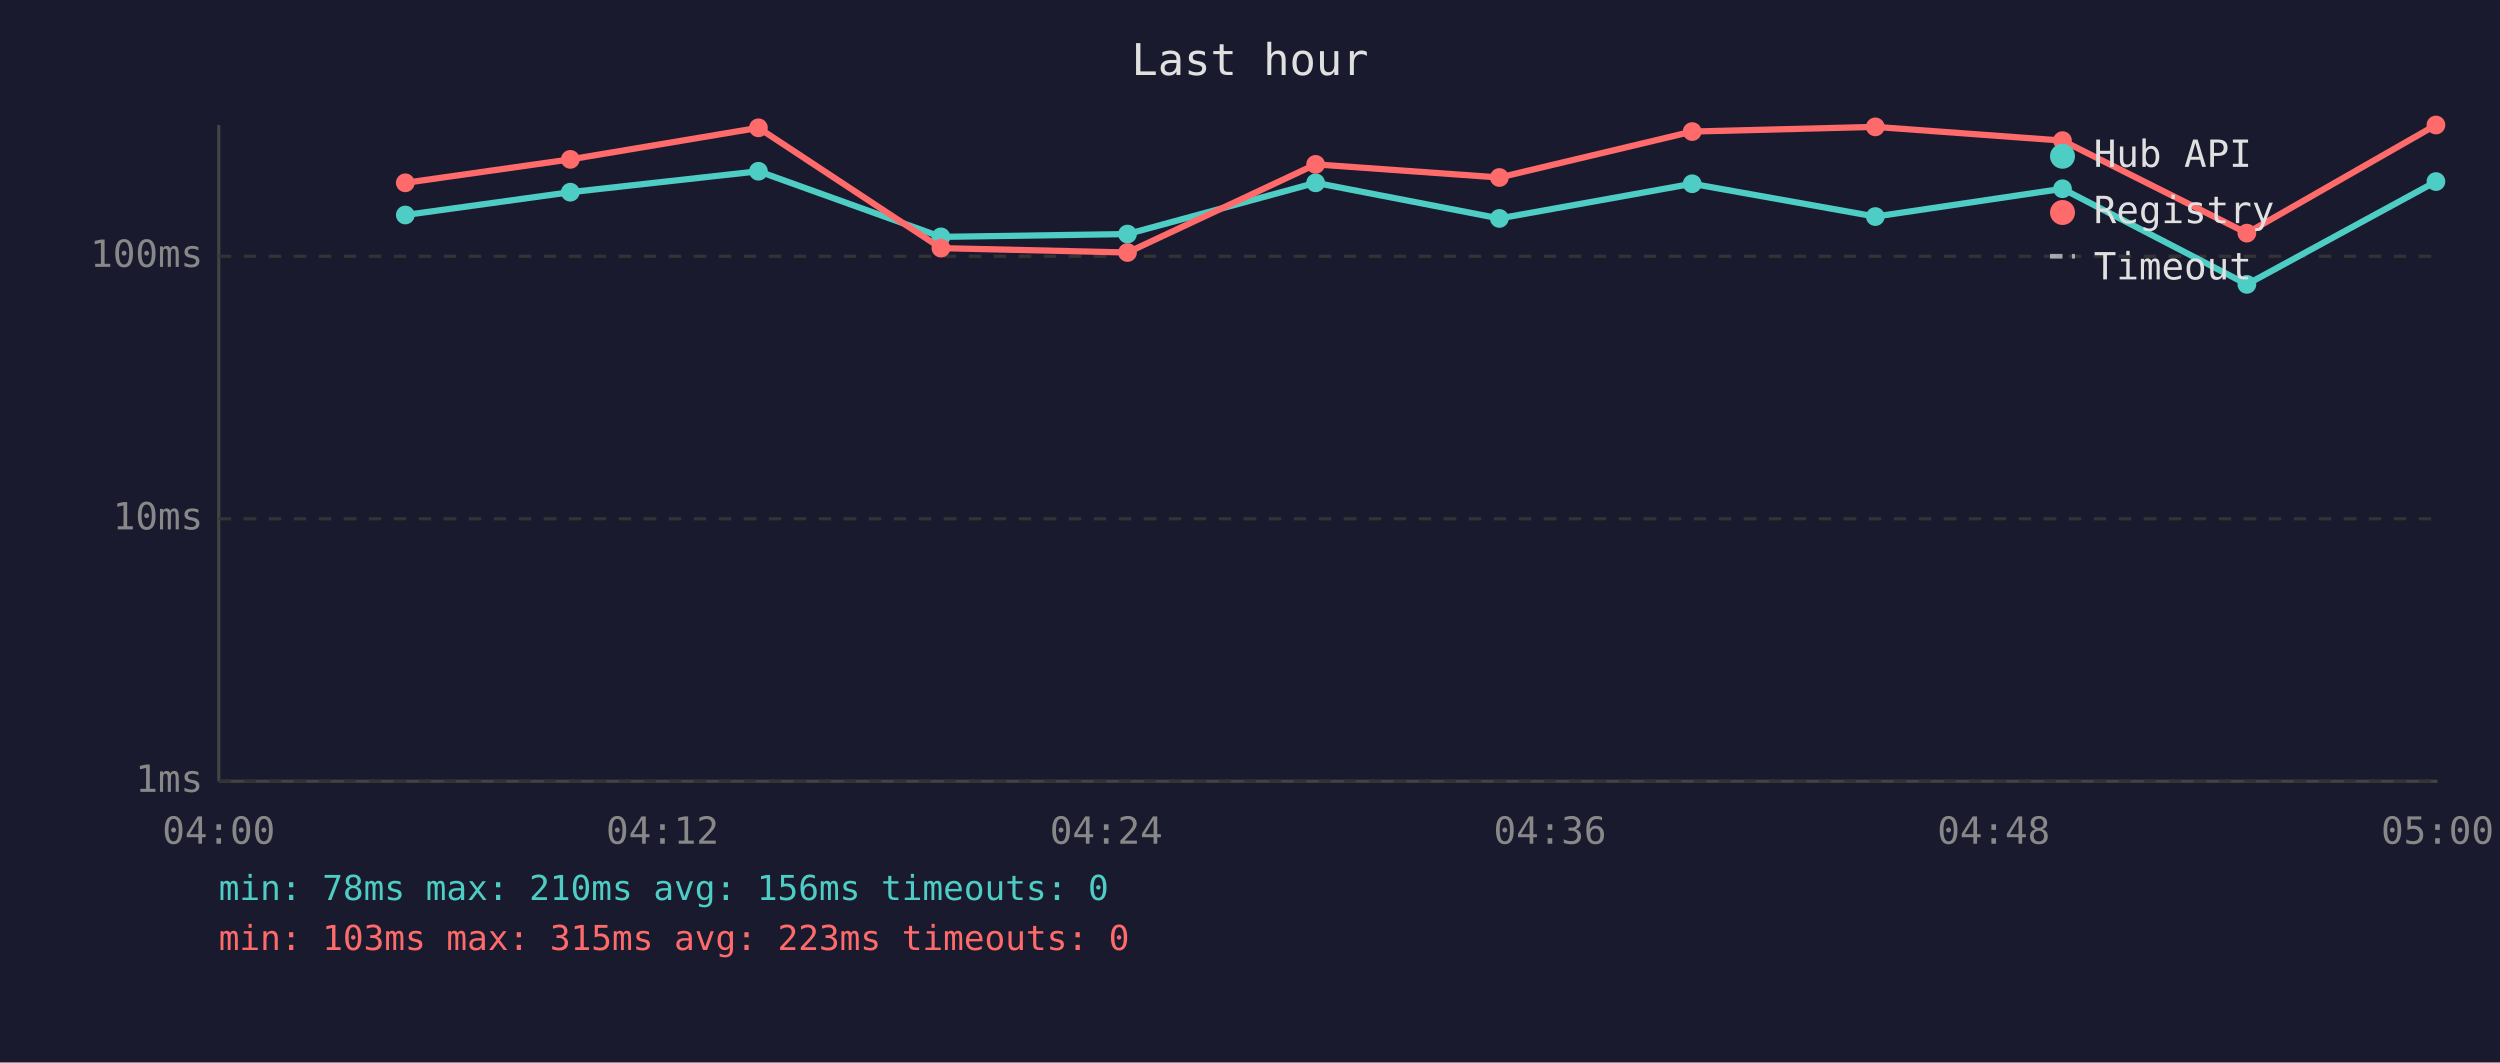
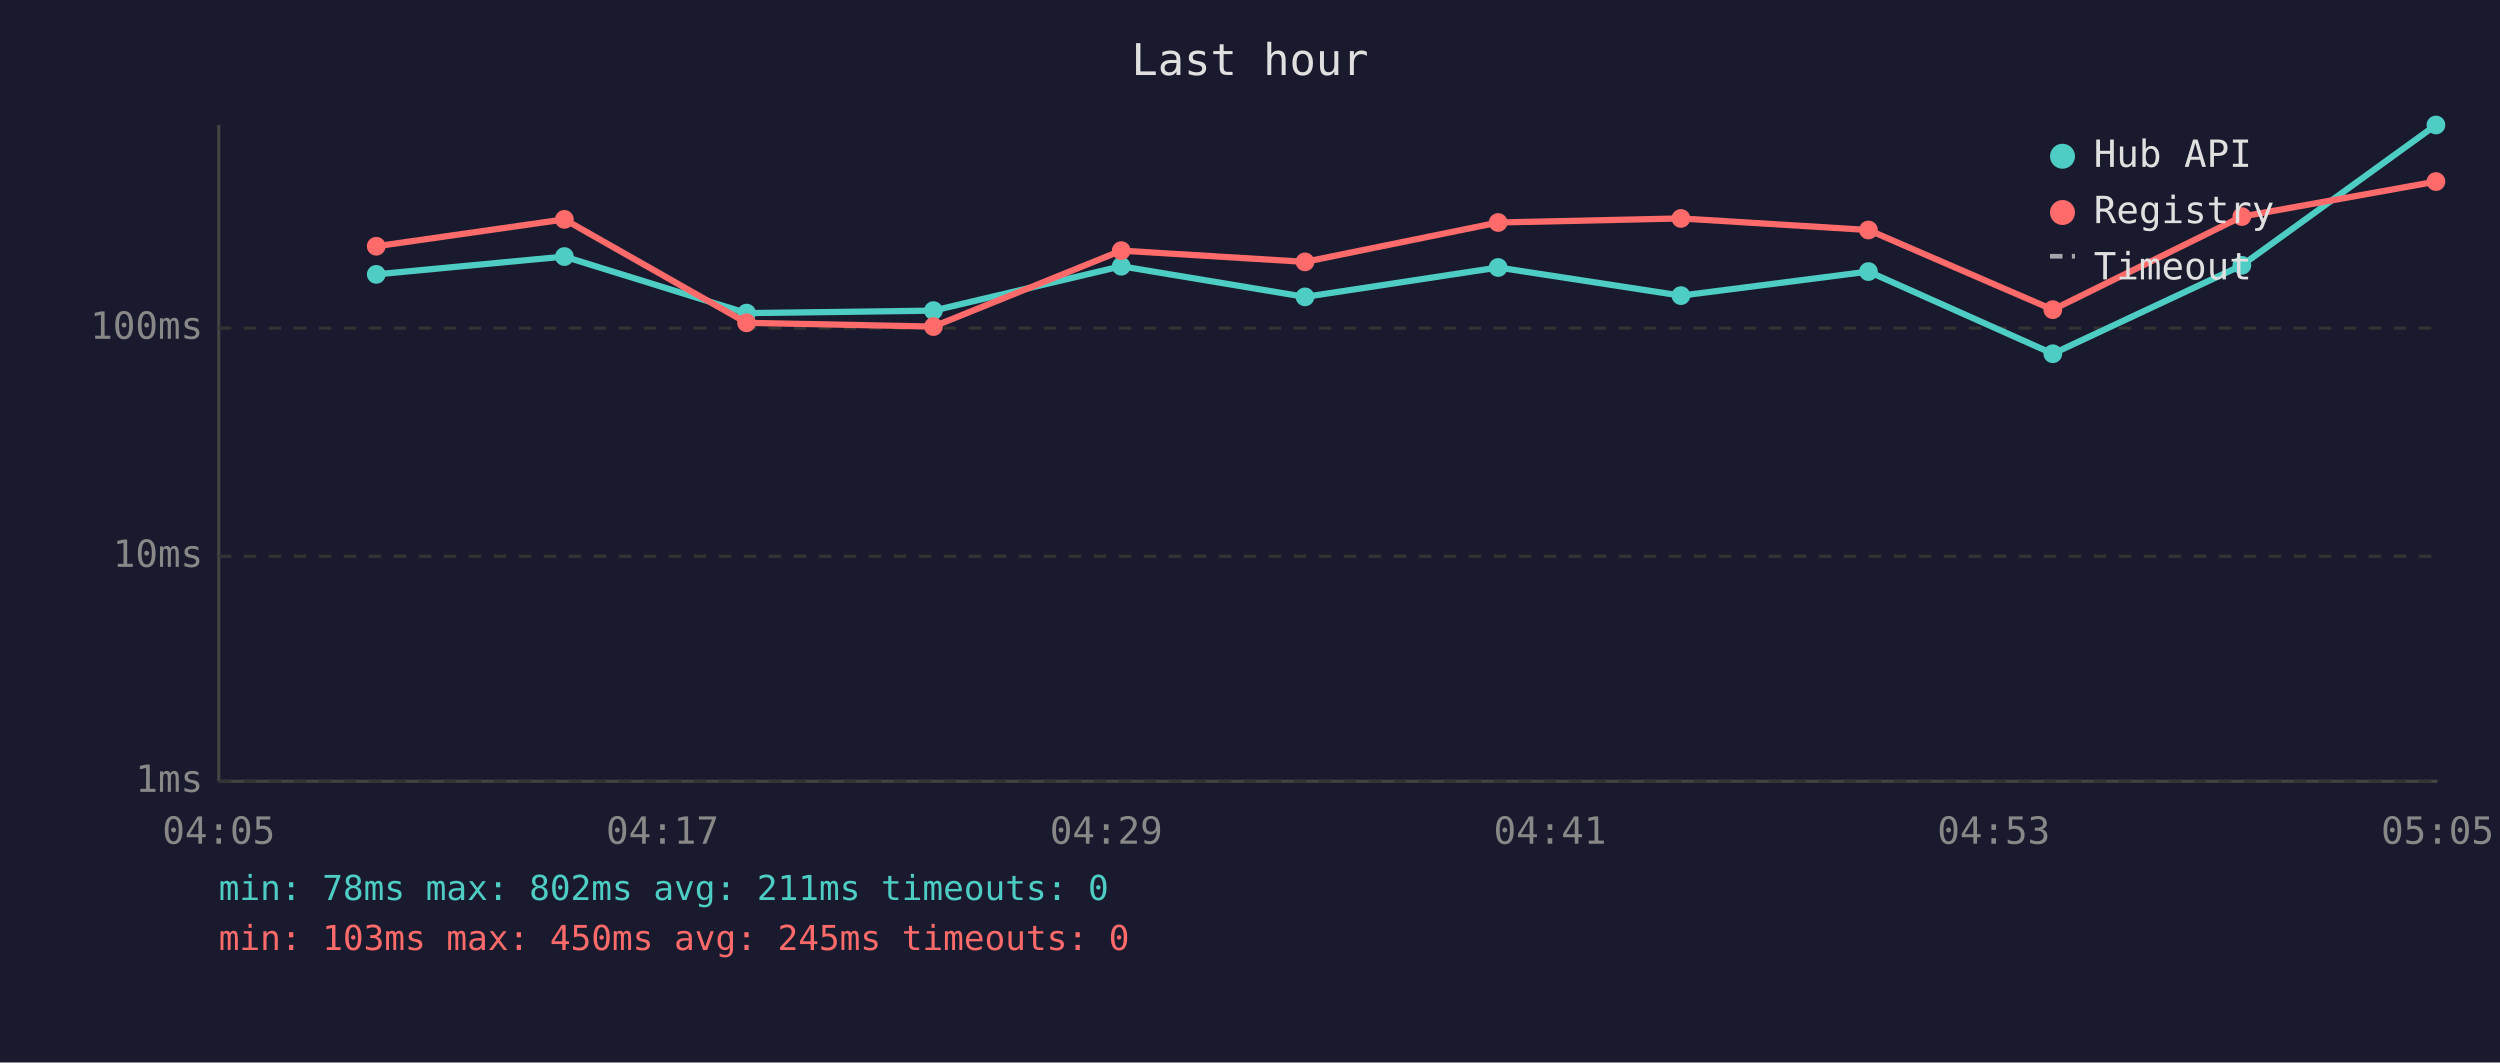
<svg xmlns="http://www.w3.org/2000/svg" viewBox="0 0 800 340" font-family="monospace" font-size="12">
  <rect width="800" height="340" fill="#1a1a2e" />
  <text x="400" y="24" fill="#e0e0e0" font-size="14" text-anchor="middle">Last hour</text>
  <line x1="70" y1="40" x2="70" y2="250" stroke="#444" stroke-width="1" />
  <line x1="70" y1="250" x2="780" y2="250" stroke="#444" stroke-width="1" />
  <line x1="70" y1="250" x2="780" y2="250" stroke="#333" stroke-width="1" stroke-dasharray="4" />
  <text x="65" y="250" fill="#888" text-anchor="end" dominant-baseline="middle">1ms</text>
-   <line x1="70" y1="166" x2="780" y2="166" stroke="#333" stroke-width="1" stroke-dasharray="4" />
-   <text x="65" y="166" fill="#888" text-anchor="end" dominant-baseline="middle">10ms</text>
-   <line x1="70" y1="82" x2="780" y2="82" stroke="#333" stroke-width="1" stroke-dasharray="4" />
-   <text x="65" y="82" fill="#888" text-anchor="end" dominant-baseline="middle">100ms</text>
-   <text x="70" y="270" fill="#888" text-anchor="middle">04:00</text>
-   <text x="212" y="270" fill="#888" text-anchor="middle">04:12</text>
-   <text x="354" y="270" fill="#888" text-anchor="middle">04:24</text>
-   <text x="496" y="270" fill="#888" text-anchor="middle">04:36</text>
-   <text x="638" y="270" fill="#888" text-anchor="middle">04:48</text>
-   <text x="780" y="270" fill="#888" text-anchor="middle">05:00</text>
-   <polyline points="129.7,68.8 182.5,61.5 242.7,54.8 301.1,75.8 360.8,74.9 421.0,58.5 479.8,69.9 541.5,58.8 600.1,69.3 660.0,60.4 719.0,91.0 779.5,58.1" fill="none" stroke="#4ecdc4" stroke-width="2" opacity="1" />
-   <circle cx="129.7" cy="68.8" r="3" fill="#4ecdc4" />
-   <circle cx="182.5" cy="61.5" r="3" fill="#4ecdc4" />
-   <circle cx="242.7" cy="54.8" r="3" fill="#4ecdc4" />
-   <circle cx="301.1" cy="75.8" r="3" fill="#4ecdc4" />
-   <circle cx="360.8" cy="74.9" r="3" fill="#4ecdc4" />
-   <circle cx="421.0" cy="58.5" r="3" fill="#4ecdc4" />
-   <circle cx="479.8" cy="69.9" r="3" fill="#4ecdc4" />
-   <circle cx="541.5" cy="58.8" r="3" fill="#4ecdc4" />
-   <circle cx="600.1" cy="69.3" r="3" fill="#4ecdc4" />
-   <circle cx="660.0" cy="60.4" r="3" fill="#4ecdc4" />
-   <circle cx="719.0" cy="91.0" r="3" fill="#4ecdc4" />
-   <circle cx="779.5" cy="58.1" r="3" fill="#4ecdc4" />
-   <polyline points="129.7,58.5 182.5,51.0 242.7,40.9 301.1,79.4 360.8,80.8 421.0,52.6 479.8,56.8 541.5,42.1 600.1,40.6 660.0,45.0 719.0,74.6 779.5,40.0" fill="none" stroke="#ff6b6b" stroke-width="2" opacity="1" />
-   <circle cx="129.7" cy="58.5" r="3" fill="#ff6b6b" />
-   <circle cx="182.5" cy="51.0" r="3" fill="#ff6b6b" />
-   <circle cx="242.7" cy="40.9" r="3" fill="#ff6b6b" />
-   <circle cx="301.1" cy="79.4" r="3" fill="#ff6b6b" />
-   <circle cx="360.8" cy="80.8" r="3" fill="#ff6b6b" />
-   <circle cx="421.0" cy="52.6" r="3" fill="#ff6b6b" />
-   <circle cx="479.8" cy="56.8" r="3" fill="#ff6b6b" />
-   <circle cx="541.5" cy="42.1" r="3" fill="#ff6b6b" />
-   <circle cx="600.1" cy="40.6" r="3" fill="#ff6b6b" />
-   <circle cx="660.0" cy="45.0" r="3" fill="#ff6b6b" />
-   <circle cx="719.0" cy="74.6" r="3" fill="#ff6b6b" />
-   <circle cx="779.5" cy="40.0" r="3" fill="#ff6b6b" />
+   <line x1="70" y1="178" x2="780" y2="178" stroke="#333" stroke-width="1" stroke-dasharray="4" />
+   <text x="65" y="178" fill="#888" text-anchor="end" dominant-baseline="middle">10ms</text>
+   <line x1="70" y1="105" x2="780" y2="105" stroke="#333" stroke-width="1" stroke-dasharray="4" />
+   <text x="65" y="105" fill="#888" text-anchor="end" dominant-baseline="middle">100ms</text>
+   <text x="70" y="270" fill="#888" text-anchor="middle">04:05</text>
+   <text x="212" y="270" fill="#888" text-anchor="middle">04:17</text>
+   <text x="354" y="270" fill="#888" text-anchor="middle">04:29</text>
+   <text x="496" y="270" fill="#888" text-anchor="middle">04:41</text>
+   <text x="638" y="270" fill="#888" text-anchor="middle">04:53</text>
+   <text x="780" y="270" fill="#888" text-anchor="middle">05:05</text>
+   <polyline points="120.4,87.8 180.6,82.1 238.9,100.2 298.7,99.4 358.8,85.2 417.6,95.0 479.4,85.6 537.9,94.6 597.9,86.9 656.9,113.2 717.4,84.9 779.5,40.0" fill="none" stroke="#4ecdc4" stroke-width="2" opacity="1" />
+   <circle cx="120.4" cy="87.8" r="3" fill="#4ecdc4" />
+   <circle cx="180.6" cy="82.1" r="3" fill="#4ecdc4" />
+   <circle cx="238.9" cy="100.2" r="3" fill="#4ecdc4" />
+   <circle cx="298.7" cy="99.4" r="3" fill="#4ecdc4" />
+   <circle cx="358.8" cy="85.2" r="3" fill="#4ecdc4" />
+   <circle cx="417.6" cy="95.0" r="3" fill="#4ecdc4" />
+   <circle cx="479.4" cy="85.6" r="3" fill="#4ecdc4" />
+   <circle cx="537.9" cy="94.6" r="3" fill="#4ecdc4" />
+   <circle cx="597.9" cy="86.9" r="3" fill="#4ecdc4" />
+   <circle cx="656.9" cy="113.2" r="3" fill="#4ecdc4" />
+   <circle cx="717.4" cy="84.9" r="3" fill="#4ecdc4" />
+   <circle cx="779.5" cy="40.0" r="3" fill="#4ecdc4" />
+   <polyline points="120.4,78.8 180.6,70.2 238.9,103.3 298.7,104.5 358.8,80.2 417.6,83.8 479.4,71.2 537.9,69.9 597.9,73.6 656.9,99.1 717.4,69.3 779.5,58.1" fill="none" stroke="#ff6b6b" stroke-width="2" opacity="1" />
+   <circle cx="120.4" cy="78.8" r="3" fill="#ff6b6b" />
+   <circle cx="180.6" cy="70.2" r="3" fill="#ff6b6b" />
+   <circle cx="238.9" cy="103.3" r="3" fill="#ff6b6b" />
+   <circle cx="298.7" cy="104.5" r="3" fill="#ff6b6b" />
+   <circle cx="358.8" cy="80.2" r="3" fill="#ff6b6b" />
+   <circle cx="417.6" cy="83.8" r="3" fill="#ff6b6b" />
+   <circle cx="479.4" cy="71.2" r="3" fill="#ff6b6b" />
+   <circle cx="537.9" cy="69.9" r="3" fill="#ff6b6b" />
+   <circle cx="597.9" cy="73.6" r="3" fill="#ff6b6b" />
+   <circle cx="656.9" cy="99.1" r="3" fill="#ff6b6b" />
+   <circle cx="717.4" cy="69.3" r="3" fill="#ff6b6b" />
+   <circle cx="779.5" cy="58.1" r="3" fill="#ff6b6b" />
  <circle cx="660" cy="50" r="4" fill="#4ecdc4" />
  <text x="670" y="50" fill="#e0e0e0" dominant-baseline="middle">Hub API</text>
  <circle cx="660" cy="68" r="4" fill="#ff6b6b" />
  <text x="670" y="68" fill="#e0e0e0" dominant-baseline="middle">Registry</text>
  <line x1="656" y1="82" x2="664" y2="82" stroke="#e0e0e0" stroke-width="1.5" stroke-dasharray="4,3" opacity="0.7" />
  <text x="670" y="86" fill="#e0e0e0" dominant-baseline="middle">Timeout</text>
-   <text x="70" y="288" fill="#4ecdc4" font-size="11">min: 78ms  max: 210ms  avg: 156ms  timeouts: 0</text>
-   <text x="70" y="304" fill="#ff6b6b" font-size="11">min: 103ms  max: 315ms  avg: 223ms  timeouts: 0</text>
+   <text x="70" y="288" fill="#4ecdc4" font-size="11">min: 78ms  max: 802ms  avg: 211ms  timeouts: 0</text>
+   <text x="70" y="304" fill="#ff6b6b" font-size="11">min: 103ms  max: 450ms  avg: 245ms  timeouts: 0</text>
</svg>
